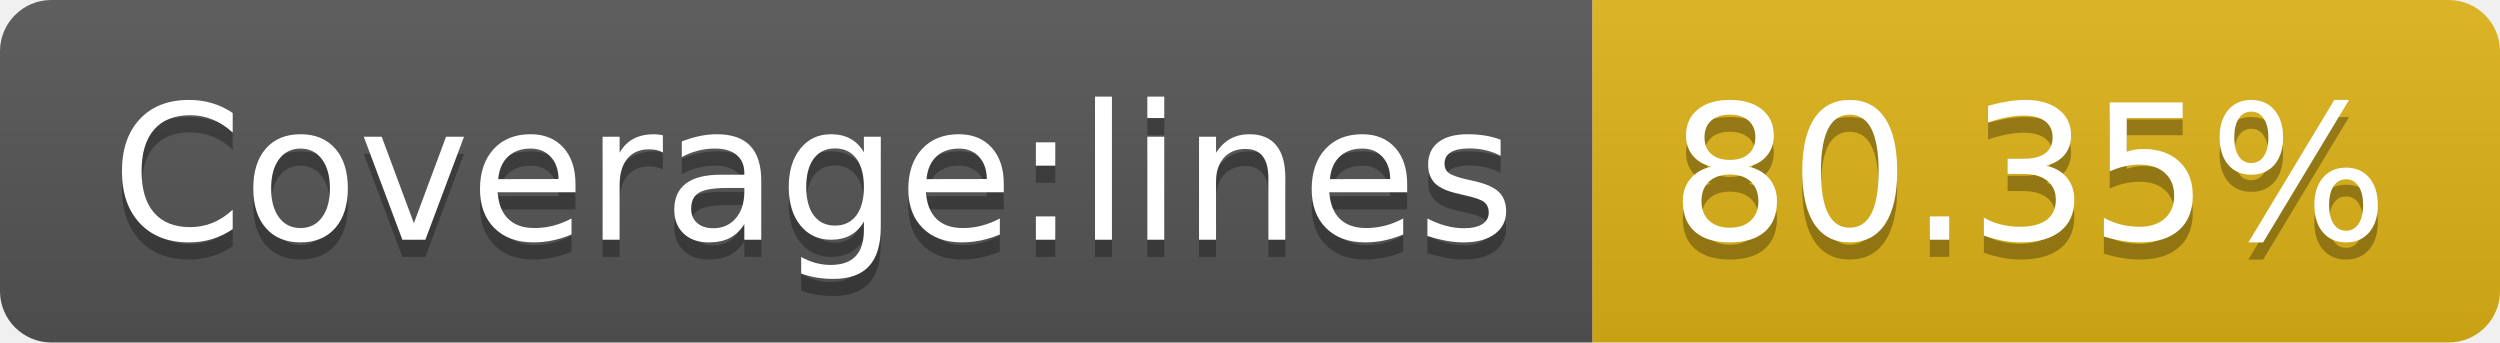
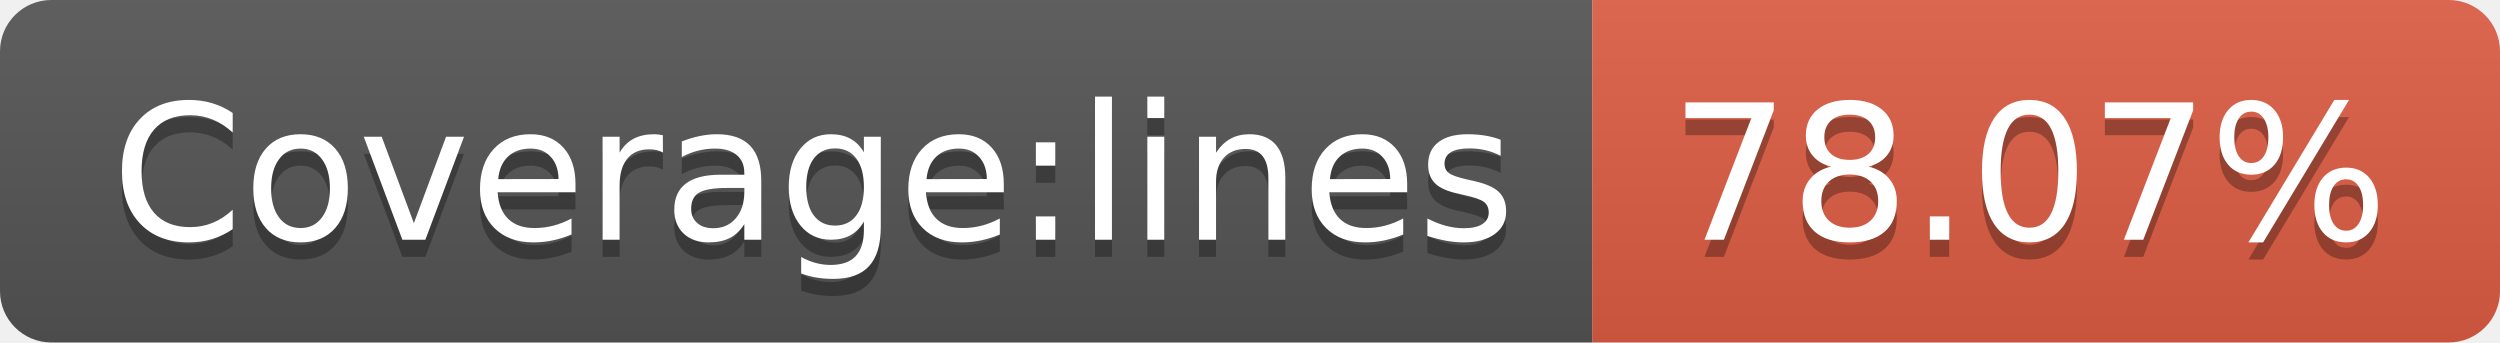
- <svg xmlns="http://www.w3.org/2000/svg" width="146" height="20" role="img" aria-label="Coverage:lines: 80.35%">
+ <svg xmlns="http://www.w3.org/2000/svg" width="146" height="20" role="img" aria-label="Coverage:lines: 78.07%">
  <linearGradient id="s" x2="0" y2="100%">
    <stop offset="0" stop-color="#bbb" stop-opacity=".1" />
    <stop offset="1" stop-opacity=".1" />
  </linearGradient>
  <clipPath id="r">
    <rect width="146" height="20" rx="3" fill="#fff" />
  </clipPath>
  <g clip-path="url(#r)">
    <rect width="93" height="20" fill="#555" />
-     <rect x="93" width="53" height="20" fill="#dfb317" />
+     <rect x="93" width="53" height="20" fill="#e05d44" />
    <rect width="146" height="20" fill="url(#s)" />
  </g>
  <g fill="#fff" text-anchor="middle" font-family="Verdana,Geneva,DejaVu Sans,sans-serif" text-rendering="geometricPrecision" font-size="110">
    <text aria-hidden="true" x="475" y="150" fill="#010101" fill-opacity=".3" transform="scale(.1)" textLength="830">Coverage:lines</text>
    <text x="475" y="140" transform="scale(.1)" fill="#fff" textLength="830">Coverage:lines</text>
-     <text aria-hidden="true" x="1185" y="150" fill="#010101" fill-opacity=".3" transform="scale(.1)" textLength="430">80.35%</text>
-     <text x="1185" y="140" transform="scale(.1)" fill="#fff" textLength="430">80.35%</text>
+     <text aria-hidden="true" x="1185" y="150" fill="#010101" fill-opacity=".3" transform="scale(.1)" textLength="430">78.07%</text>
+     <text x="1185" y="140" transform="scale(.1)" fill="#fff" textLength="430">78.07%</text>
  </g>
</svg>
